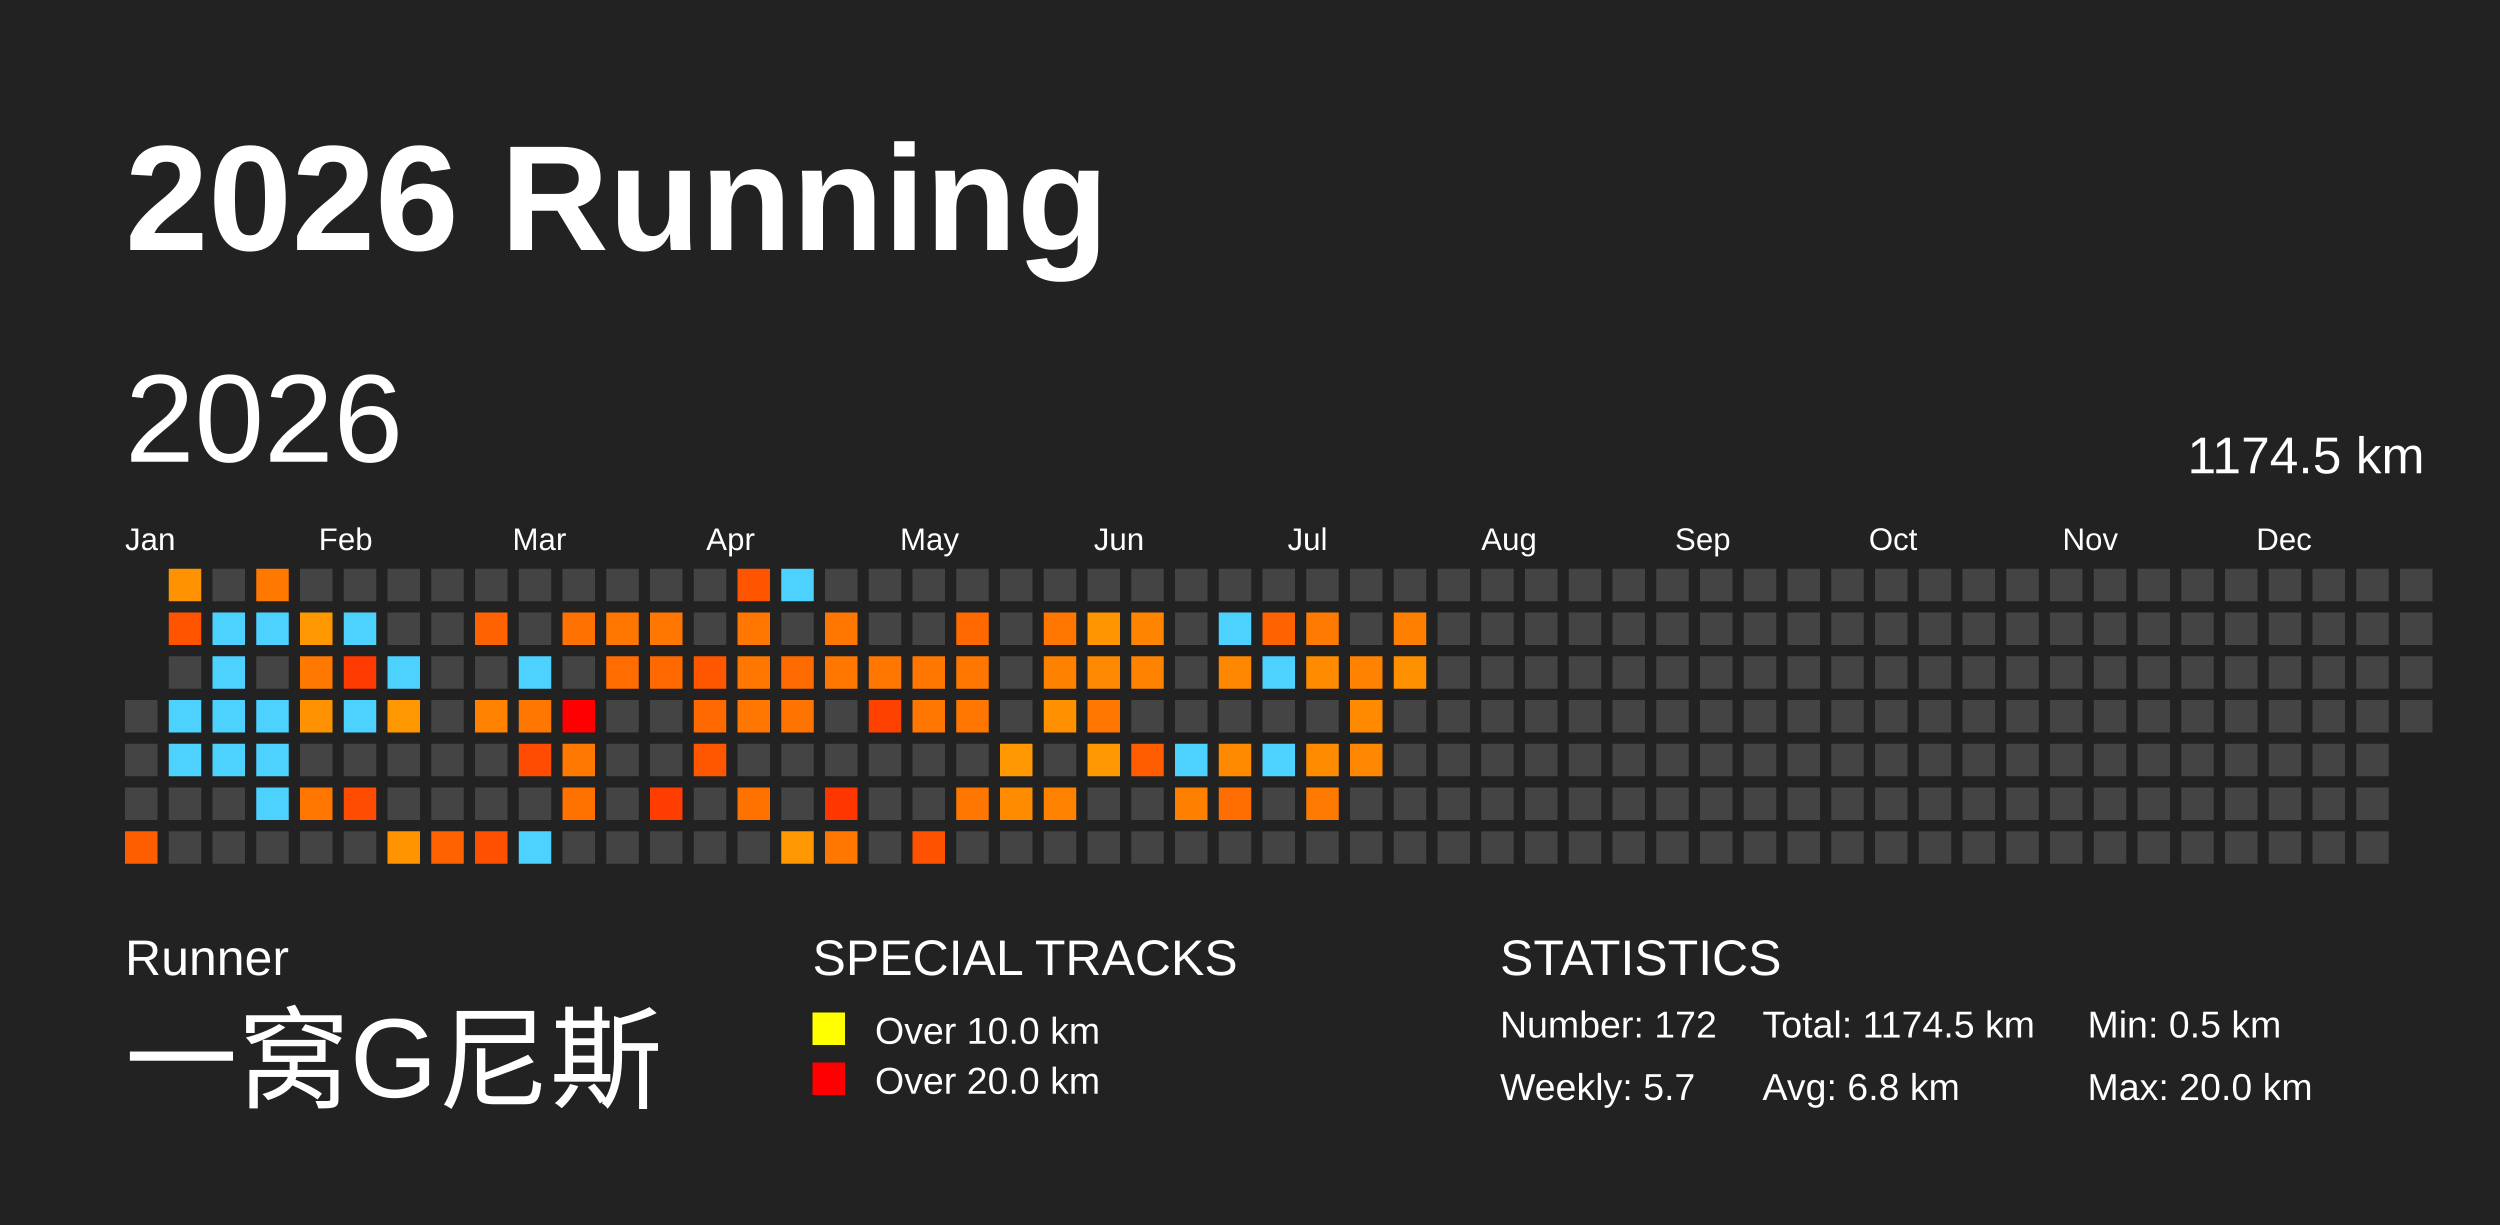
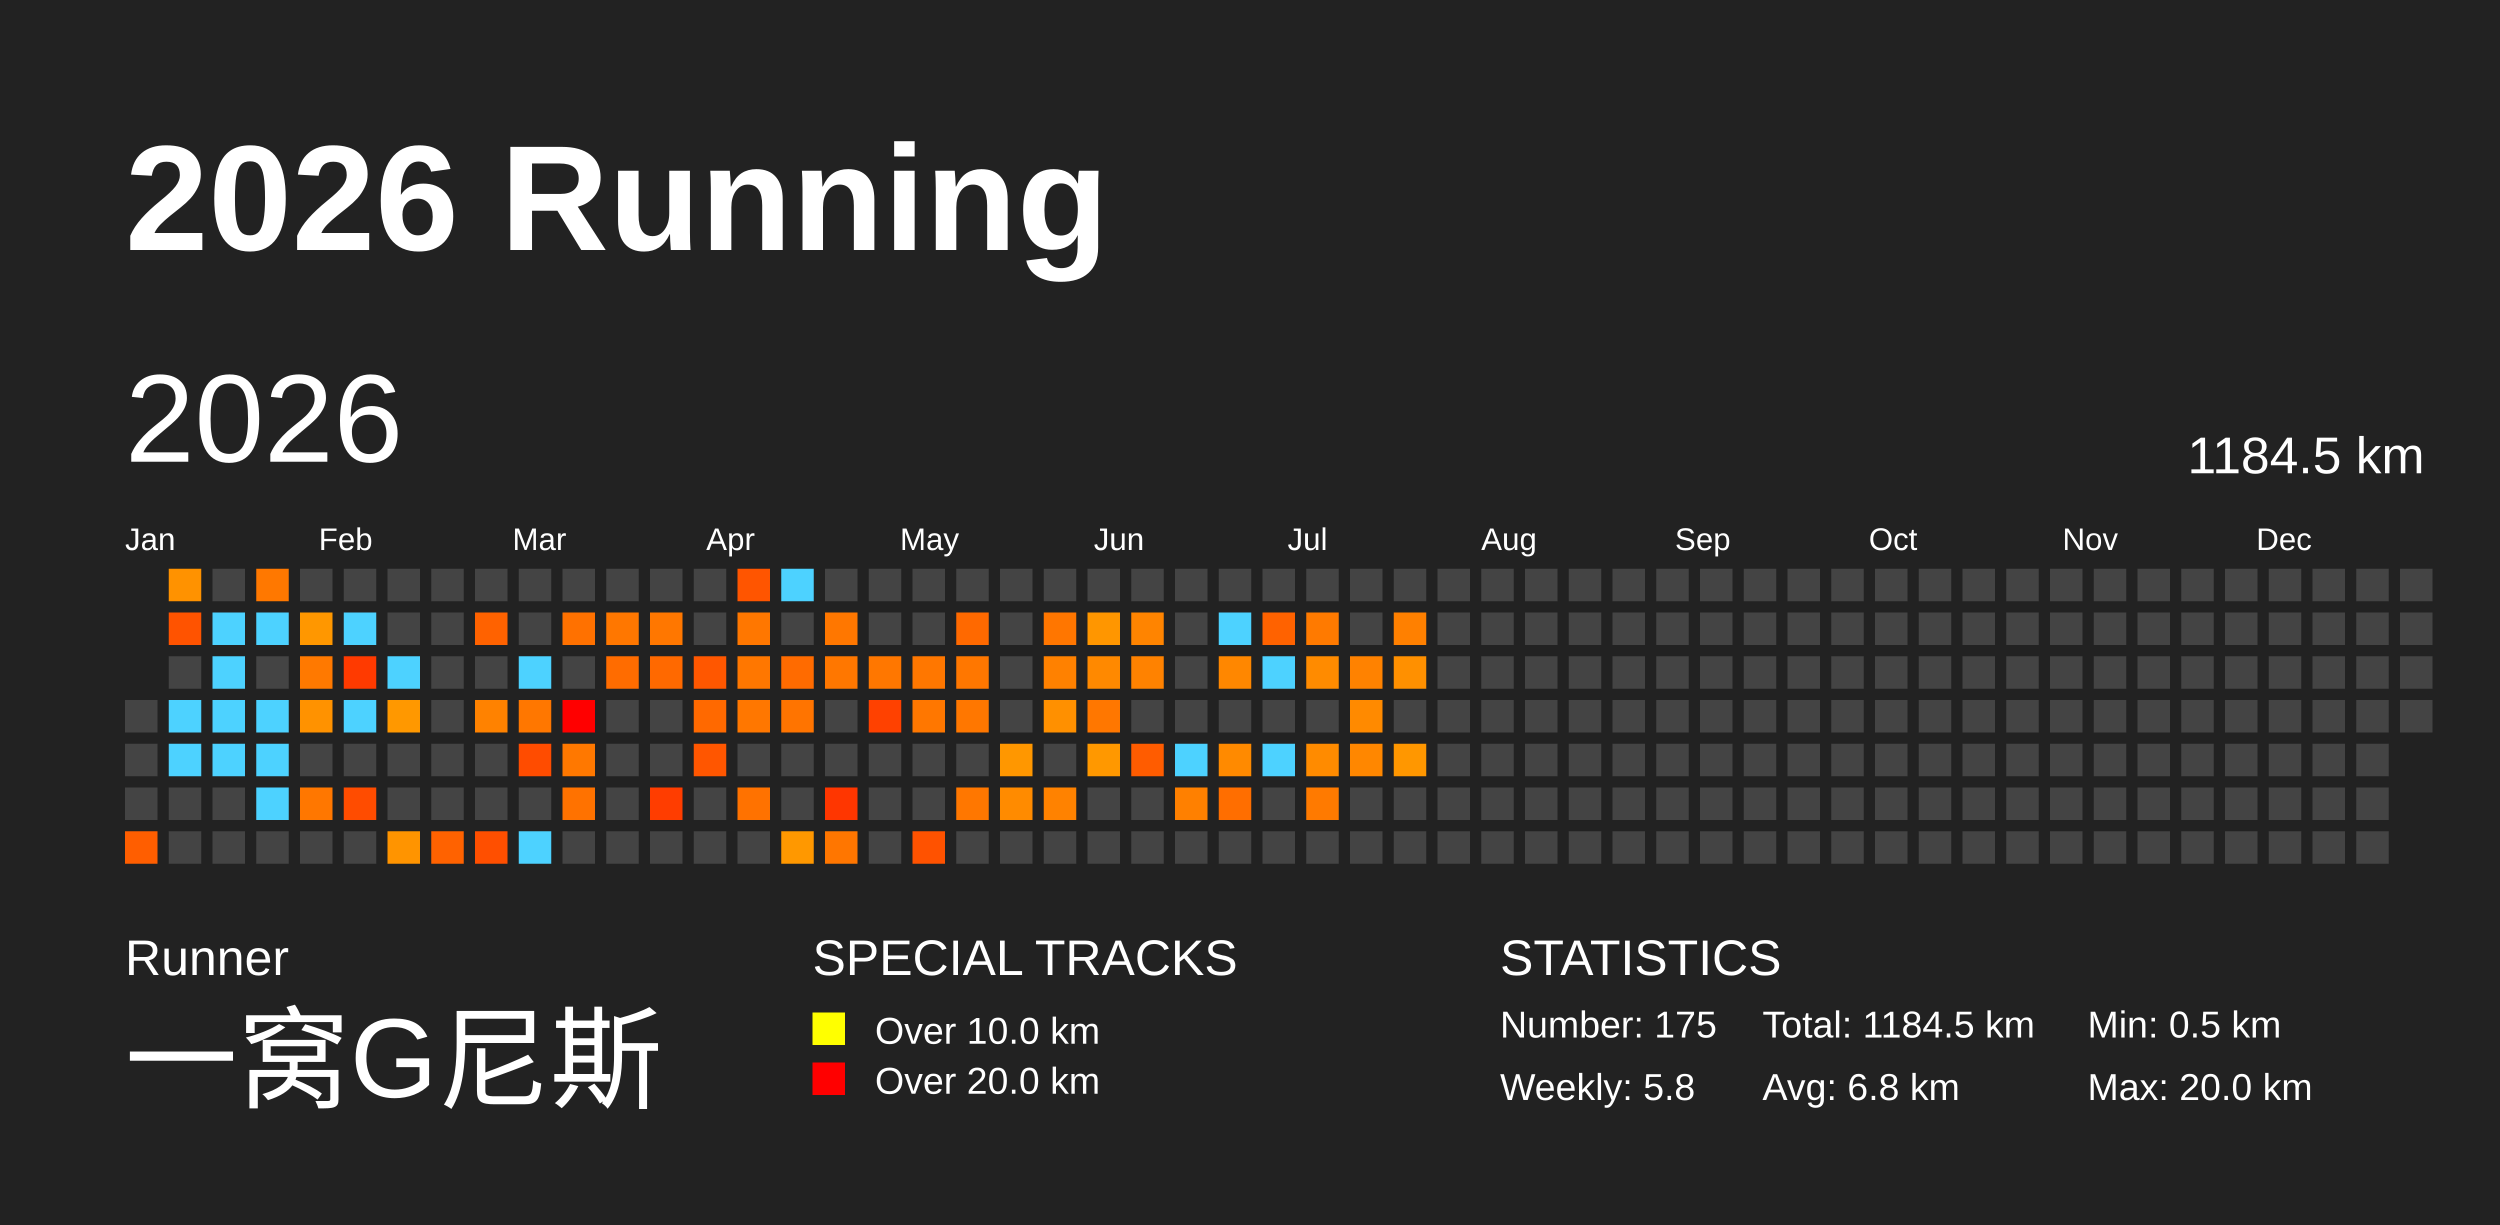
<svg xmlns="http://www.w3.org/2000/svg" baseProfile="full" height="98mm" version="1.1" viewBox="0,0,200,98" width="200mm">
  <defs />
  <rect fill="#222222" height="98" width="200" x="0" y="0" />
  <text fill="#FFFFFF" style="font-size:12px; font-family:Arial; font-weight:bold;" x="10" y="20">2026 Running</text>
  <text fill="#FFFFFF" style="font-size:4px; font-family:Arial" x="10" y="78">Runner</text>
  <text fill="#FFFFFF" style="font-size:9px; font-family:Arial" x="10" y="88">一窝G尼斯</text>
  <text fill="#FFFFFF" style="font-size:4px; font-family:Arial" x="65" y="78">SPECIAL TRACKS</text>
  <rect fill="yellow" height="2.6" width="2.6" x="65" y="81" />
  <text fill="#FFFFFF" style="font-size:3px; font-family:Arial" x="70" y="83.5">Over 10.0 km</text>
  <rect fill="red" height="2.6" width="2.6" x="65" y="85" />
  <text fill="#FFFFFF" style="font-size:3px; font-family:Arial" x="70" y="87.5">Over 20.0 km</text>
  <text fill="#FFFFFF" style="font-size:4px; font-family:Arial" x="120" y="78">STATISTICS</text>
-   <text fill="#FFFFFF" style="font-size:3px; font-family:Arial" x="120" y="83">Number: 172</text>
-   <text fill="#FFFFFF" style="font-size:3px; font-family:Arial" x="120" y="88">Weekly: 5.7</text>
-   <text fill="#FFFFFF" style="font-size:3px; font-family:Arial" x="141" y="83">Total: 1174.5 km</text>
+   <text fill="#FFFFFF" style="font-size:3px; font-family:Arial" x="120" y="83">Number: 175</text>
+   <text fill="#FFFFFF" style="font-size:3px; font-family:Arial" x="120" y="88">Weekly: 5.8</text>
+   <text fill="#FFFFFF" style="font-size:3px; font-family:Arial" x="141" y="83">Total: 1184.5 km</text>
  <text fill="#FFFFFF" style="font-size:3px; font-family:Arial" x="141" y="88">Avg: 6.8 km</text>
  <text fill="#FFFFFF" style="font-size:3px; font-family:Arial" x="167" y="83">Min: 0.5 km</text>
  <text fill="#FFFFFF" style="font-size:3px; font-family:Arial" x="167" y="88">Max: 20.0 km</text>
  <text dominant-baseline="hanging" fill="#FFFFFF" style="font-size:10.0px; font-family:Arial;" x="10" y="30">2026</text>
-   <text dominant-baseline="hanging" fill="#FFFFFF" style="font-size:4.125px; font-family:Arial;" x="175" y="35">1174.5 km</text>
+   <text dominant-baseline="hanging" fill="#FFFFFF" style="font-size:4.125px; font-family:Arial;" x="175" y="35">1184.5 km</text>
  <text fill="#FFFFFF" style="font-size:2.5px; font-family:Arial" x="10.0" y="44">Jan</text>
  <text fill="#FFFFFF" style="font-size:2.5px; font-family:Arial" x="25.5" y="44">Feb</text>
  <text fill="#FFFFFF" style="font-size:2.5px; font-family:Arial" x="41.0" y="44">Mar</text>
  <text fill="#FFFFFF" style="font-size:2.5px; font-family:Arial" x="56.5" y="44">Apr</text>
  <text fill="#FFFFFF" style="font-size:2.5px; font-family:Arial" x="72.0" y="44">May</text>
  <text fill="#FFFFFF" style="font-size:2.5px; font-family:Arial" x="87.5" y="44">Jun</text>
  <text fill="#FFFFFF" style="font-size:2.5px; font-family:Arial" x="103.0" y="44">Jul</text>
  <text fill="#FFFFFF" style="font-size:2.5px; font-family:Arial" x="118.5" y="44">Aug</text>
  <text fill="#FFFFFF" style="font-size:2.5px; font-family:Arial" x="134.0" y="44">Sep</text>
  <text fill="#FFFFFF" style="font-size:2.5px; font-family:Arial" x="149.5" y="44">Oct</text>
  <text fill="#FFFFFF" style="font-size:2.5px; font-family:Arial" x="165.0" y="44">Nov</text>
  <text fill="#FFFFFF" style="font-size:2.5px; font-family:Arial" x="180.5" y="44">Dec</text>
  <rect fill="#444444" height="2.6" width="2.6" x="10.0" y="56.0" />
  <rect fill="#444444" height="2.6" width="2.6" x="10.0" y="59.5" />
  <rect fill="#444444" height="2.6" width="2.6" x="10.0" y="63.0" />
  <rect fill="#ff5e00" height="2.6" width="2.6" x="10.0" y="66.5" />
  <rect fill="#ff9200" height="2.6" width="2.6" x="13.5" y="45.5" />
  <rect fill="#ff5300" height="2.6" width="2.6" x="13.5" y="49.0" />
  <rect fill="#444444" height="2.6" width="2.6" x="13.5" y="52.5" />
  <rect fill="#4dd2ff" height="2.6" width="2.6" x="13.5" y="56.0" />
  <rect fill="#4dd2ff" height="2.6" width="2.6" x="13.5" y="59.5" />
  <rect fill="#444444" height="2.6" width="2.6" x="13.5" y="63.0" />
  <rect fill="#444444" height="2.6" width="2.6" x="13.5" y="66.5" />
  <rect fill="#444444" height="2.6" width="2.6" x="17.0" y="45.5" />
  <rect fill="#4dd2ff" height="2.6" width="2.6" x="17.0" y="49.0" />
  <rect fill="#4dd2ff" height="2.6" width="2.6" x="17.0" y="52.5" />
  <rect fill="#4dd2ff" height="2.6" width="2.6" x="17.0" y="56.0" />
  <rect fill="#4dd2ff" height="2.6" width="2.6" x="17.0" y="59.5" />
  <rect fill="#444444" height="2.6" width="2.6" x="17.0" y="63.0" />
  <rect fill="#444444" height="2.6" width="2.6" x="17.0" y="66.5" />
  <rect fill="#ff7800" height="2.6" width="2.6" x="20.5" y="45.5" />
  <rect fill="#4dd2ff" height="2.6" width="2.6" x="20.5" y="49.0" />
  <rect fill="#444444" height="2.6" width="2.6" x="20.5" y="52.5" />
  <rect fill="#4dd2ff" height="2.6" width="2.6" x="20.5" y="56.0" />
  <rect fill="#4dd2ff" height="2.6" width="2.6" x="20.5" y="59.5" />
  <rect fill="#4dd2ff" height="2.6" width="2.6" x="20.5" y="63.0" />
  <rect fill="#444444" height="2.6" width="2.6" x="20.5" y="66.5" />
  <rect fill="#444444" height="2.6" width="2.6" x="24.0" y="45.5" />
  <rect fill="#ff9700" height="2.6" width="2.6" x="24.0" y="49.0" />
  <rect fill="#ff7900" height="2.6" width="2.6" x="24.0" y="52.5" />
  <rect fill="#ff9200" height="2.6" width="2.6" x="24.0" y="56.0" />
  <rect fill="#444444" height="2.6" width="2.6" x="24.0" y="59.5" />
  <rect fill="#ff7700" height="2.6" width="2.6" x="24.0" y="63.0" />
  <rect fill="#444444" height="2.6" width="2.6" x="24.0" y="66.5" />
  <rect fill="#444444" height="2.6" width="2.6" x="27.5" y="45.5" />
  <rect fill="#4dd2ff" height="2.6" width="2.6" x="27.5" y="49.0" />
  <rect fill="#ff3a00" height="2.6" width="2.6" x="27.5" y="52.5" />
  <rect fill="#4dd2ff" height="2.6" width="2.6" x="27.5" y="56.0" />
  <rect fill="#444444" height="2.6" width="2.6" x="27.5" y="59.5" />
  <rect fill="#ff4c00" height="2.6" width="2.6" x="27.5" y="63.0" />
  <rect fill="#444444" height="2.6" width="2.6" x="27.5" y="66.5" />
  <rect fill="#444444" height="2.6" width="2.6" x="31.0" y="45.5" />
  <rect fill="#444444" height="2.6" width="2.6" x="31.0" y="49.0" />
  <rect fill="#4dd2ff" height="2.6" width="2.6" x="31.0" y="52.5" />
  <rect fill="#ff9800" height="2.6" width="2.6" x="31.0" y="56.0" />
  <rect fill="#444444" height="2.6" width="2.6" x="31.0" y="59.5" />
  <rect fill="#444444" height="2.6" width="2.6" x="31.0" y="63.0" />
  <rect fill="#ff9400" height="2.6" width="2.6" x="31.0" y="66.5" />
  <rect fill="#444444" height="2.6" width="2.6" x="34.5" y="45.5" />
  <rect fill="#444444" height="2.6" width="2.6" x="34.5" y="49.0" />
  <rect fill="#444444" height="2.6" width="2.6" x="34.5" y="52.5" />
  <rect fill="#444444" height="2.6" width="2.6" x="34.5" y="56.0" />
  <rect fill="#444444" height="2.6" width="2.6" x="34.5" y="59.5" />
  <rect fill="#444444" height="2.6" width="2.6" x="34.5" y="63.0" />
  <rect fill="#ff6200" height="2.6" width="2.6" x="34.5" y="66.5" />
  <rect fill="#444444" height="2.6" width="2.6" x="38.0" y="45.5" />
  <rect fill="#ff6200" height="2.6" width="2.6" x="38.0" y="49.0" />
  <rect fill="#444444" height="2.6" width="2.6" x="38.0" y="52.5" />
  <rect fill="#ff8200" height="2.6" width="2.6" x="38.0" y="56.0" />
  <rect fill="#444444" height="2.6" width="2.6" x="38.0" y="59.5" />
  <rect fill="#444444" height="2.6" width="2.6" x="38.0" y="63.0" />
  <rect fill="#ff4f00" height="2.6" width="2.6" x="38.0" y="66.5" />
  <rect fill="#444444" height="2.6" width="2.6" x="41.5" y="45.5" />
  <rect fill="#444444" height="2.6" width="2.6" x="41.5" y="49.0" />
  <rect fill="#4dd2ff" height="2.6" width="2.6" x="41.5" y="52.5" />
  <rect fill="#ff7700" height="2.6" width="2.6" x="41.5" y="56.0" />
  <rect fill="#ff4c00" height="2.6" width="2.6" x="41.5" y="59.5" />
  <rect fill="#444444" height="2.6" width="2.6" x="41.5" y="63.0" />
  <rect fill="#4dd2ff" height="2.6" width="2.6" x="41.5" y="66.5" />
  <rect fill="#444444" height="2.6" width="2.6" x="45.0" y="45.5" />
  <rect fill="#ff7100" height="2.6" width="2.6" x="45.0" y="49.0" />
  <rect fill="#444444" height="2.6" width="2.6" x="45.0" y="52.5" />
  <rect fill="red" height="2.6" width="2.6" x="45.0" y="56.0" />
  <rect fill="#ff7800" height="2.6" width="2.6" x="45.0" y="59.5" />
  <rect fill="#ff7200" height="2.6" width="2.6" x="45.0" y="63.0" />
  <rect fill="#444444" height="2.6" width="2.6" x="45.0" y="66.5" />
  <rect fill="#444444" height="2.6" width="2.6" x="48.5" y="45.5" />
  <rect fill="#ff7700" height="2.6" width="2.6" x="48.5" y="49.0" />
  <rect fill="#ff6c00" height="2.6" width="2.6" x="48.5" y="52.5" />
  <rect fill="#444444" height="2.6" width="2.6" x="48.5" y="56.0" />
  <rect fill="#444444" height="2.6" width="2.6" x="48.5" y="59.5" />
  <rect fill="#444444" height="2.6" width="2.6" x="48.5" y="63.0" />
  <rect fill="#444444" height="2.6" width="2.6" x="48.5" y="66.5" />
  <rect fill="#444444" height="2.6" width="2.6" x="52.0" y="45.5" />
  <rect fill="#ff7700" height="2.6" width="2.6" x="52.0" y="49.0" />
  <rect fill="#ff6900" height="2.6" width="2.6" x="52.0" y="52.5" />
  <rect fill="#444444" height="2.6" width="2.6" x="52.0" y="56.0" />
  <rect fill="#444444" height="2.6" width="2.6" x="52.0" y="59.5" />
  <rect fill="#ff3d00" height="2.6" width="2.6" x="52.0" y="63.0" />
  <rect fill="#444444" height="2.6" width="2.6" x="52.0" y="66.5" />
  <rect fill="#444444" height="2.6" width="2.6" x="55.5" y="45.5" />
  <rect fill="#444444" height="2.6" width="2.6" x="55.5" y="49.0" />
  <rect fill="#ff5700" height="2.6" width="2.6" x="55.5" y="52.5" />
  <rect fill="#ff6900" height="2.6" width="2.6" x="55.5" y="56.0" />
  <rect fill="#ff5600" height="2.6" width="2.6" x="55.5" y="59.5" />
  <rect fill="#444444" height="2.6" width="2.6" x="55.5" y="63.0" />
  <rect fill="#444444" height="2.6" width="2.6" x="55.5" y="66.5" />
  <rect fill="#ff5500" height="2.6" width="2.6" x="59.0" y="45.5" />
  <rect fill="#ff7700" height="2.6" width="2.6" x="59.0" y="49.0" />
  <rect fill="#ff7700" height="2.6" width="2.6" x="59.0" y="52.5" />
  <rect fill="#ff7700" height="2.6" width="2.6" x="59.0" y="56.0" />
  <rect fill="#444444" height="2.6" width="2.6" x="59.0" y="59.5" />
  <rect fill="#ff7200" height="2.6" width="2.6" x="59.0" y="63.0" />
  <rect fill="#444444" height="2.6" width="2.6" x="59.0" y="66.5" />
  <rect fill="#4dd2ff" height="2.6" width="2.6" x="62.5" y="45.5" />
  <rect fill="#444444" height="2.6" width="2.6" x="62.5" y="49.0" />
  <rect fill="#ff6b00" height="2.6" width="2.6" x="62.5" y="52.5" />
  <rect fill="#ff7400" height="2.6" width="2.6" x="62.5" y="56.0" />
  <rect fill="#444444" height="2.6" width="2.6" x="62.5" y="59.5" />
  <rect fill="#444444" height="2.6" width="2.6" x="62.5" y="63.0" />
  <rect fill="#ff9800" height="2.6" width="2.6" x="62.5" y="66.5" />
  <rect fill="#444444" height="2.6" width="2.6" x="66.0" y="45.5" />
  <rect fill="#ff7700" height="2.6" width="2.6" x="66.0" y="49.0" />
  <rect fill="#ff7700" height="2.6" width="2.6" x="66.0" y="52.5" />
  <rect fill="#444444" height="2.6" width="2.6" x="66.0" y="56.0" />
  <rect fill="#444444" height="2.6" width="2.6" x="66.0" y="59.5" />
  <rect fill="#ff3600" height="2.6" width="2.6" x="66.0" y="63.0" />
  <rect fill="#ff7600" height="2.6" width="2.6" x="66.0" y="66.5" />
  <rect fill="#444444" height="2.6" width="2.6" x="69.5" y="45.5" />
  <rect fill="#444444" height="2.6" width="2.6" x="69.5" y="49.0" />
  <rect fill="#ff7700" height="2.6" width="2.6" x="69.5" y="52.5" />
  <rect fill="#ff4100" height="2.6" width="2.6" x="69.5" y="56.0" />
  <rect fill="#444444" height="2.6" width="2.6" x="69.5" y="59.5" />
  <rect fill="#444444" height="2.6" width="2.6" x="69.5" y="63.0" />
  <rect fill="#444444" height="2.6" width="2.6" x="69.5" y="66.5" />
  <rect fill="#444444" height="2.6" width="2.6" x="73.0" y="45.5" />
  <rect fill="#444444" height="2.6" width="2.6" x="73.0" y="49.0" />
  <rect fill="#ff7700" height="2.6" width="2.6" x="73.0" y="52.5" />
  <rect fill="#ff7700" height="2.6" width="2.6" x="73.0" y="56.0" />
  <rect fill="#444444" height="2.6" width="2.6" x="73.0" y="59.5" />
  <rect fill="#444444" height="2.6" width="2.6" x="73.0" y="63.0" />
  <rect fill="#ff5200" height="2.6" width="2.6" x="73.0" y="66.5" />
  <rect fill="#444444" height="2.6" width="2.6" x="76.5" y="45.5" />
  <rect fill="#ff6900" height="2.6" width="2.6" x="76.5" y="49.0" />
  <rect fill="#ff7700" height="2.6" width="2.6" x="76.5" y="52.5" />
  <rect fill="#ff7700" height="2.6" width="2.6" x="76.5" y="56.0" />
  <rect fill="#444444" height="2.6" width="2.6" x="76.5" y="59.5" />
  <rect fill="#ff7700" height="2.6" width="2.6" x="76.5" y="63.0" />
  <rect fill="#444444" height="2.6" width="2.6" x="76.5" y="66.5" />
  <rect fill="#444444" height="2.6" width="2.6" x="80.0" y="45.5" />
  <rect fill="#444444" height="2.6" width="2.6" x="80.0" y="49.0" />
  <rect fill="#444444" height="2.6" width="2.6" x="80.0" y="52.5" />
  <rect fill="#444444" height="2.6" width="2.6" x="80.0" y="56.0" />
  <rect fill="#ff9700" height="2.6" width="2.6" x="80.0" y="59.5" />
  <rect fill="#ff8b00" height="2.6" width="2.6" x="80.0" y="63.0" />
  <rect fill="#444444" height="2.6" width="2.6" x="80.0" y="66.5" />
  <rect fill="#444444" height="2.6" width="2.6" x="83.5" y="45.5" />
  <rect fill="#ff7600" height="2.6" width="2.6" x="83.5" y="49.0" />
  <rect fill="#ff8100" height="2.6" width="2.6" x="83.5" y="52.5" />
  <rect fill="#ff9000" height="2.6" width="2.6" x="83.5" y="56.0" />
  <rect fill="#444444" height="2.6" width="2.6" x="83.5" y="59.5" />
  <rect fill="#ff8200" height="2.6" width="2.6" x="83.5" y="63.0" />
  <rect fill="#444444" height="2.6" width="2.6" x="83.5" y="66.5" />
  <rect fill="#444444" height="2.6" width="2.6" x="87.0" y="45.5" />
  <rect fill="#ff9600" height="2.6" width="2.6" x="87.0" y="49.0" />
  <rect fill="#ff8900" height="2.6" width="2.6" x="87.0" y="52.5" />
  <rect fill="#ff7700" height="2.6" width="2.6" x="87.0" y="56.0" />
  <rect fill="#ff9800" height="2.6" width="2.6" x="87.0" y="59.5" />
  <rect fill="#444444" height="2.6" width="2.6" x="87.0" y="63.0" />
  <rect fill="#444444" height="2.6" width="2.6" x="87.0" y="66.5" />
  <rect fill="#444444" height="2.6" width="2.6" x="90.5" y="45.5" />
  <rect fill="#ff8400" height="2.6" width="2.6" x="90.5" y="49.0" />
  <rect fill="#ff8200" height="2.6" width="2.6" x="90.5" y="52.5" />
  <rect fill="#444444" height="2.6" width="2.6" x="90.5" y="56.0" />
  <rect fill="#ff5c00" height="2.6" width="2.6" x="90.5" y="59.5" />
  <rect fill="#444444" height="2.6" width="2.6" x="90.5" y="63.0" />
  <rect fill="#444444" height="2.6" width="2.6" x="90.5" y="66.5" />
  <rect fill="#444444" height="2.6" width="2.6" x="94.0" y="45.5" />
  <rect fill="#444444" height="2.6" width="2.6" x="94.0" y="49.0" />
  <rect fill="#444444" height="2.6" width="2.6" x="94.0" y="52.5" />
  <rect fill="#444444" height="2.6" width="2.6" x="94.0" y="56.0" />
  <rect fill="#4dd2ff" height="2.6" width="2.6" x="94.0" y="59.5" />
  <rect fill="#ff8000" height="2.6" width="2.6" x="94.0" y="63.0" />
  <rect fill="#444444" height="2.6" width="2.6" x="94.0" y="66.5" />
  <rect fill="#444444" height="2.6" width="2.6" x="97.5" y="45.5" />
  <rect fill="#4dd2ff" height="2.6" width="2.6" x="97.5" y="49.0" />
  <rect fill="#ff8700" height="2.6" width="2.6" x="97.5" y="52.5" />
  <rect fill="#444444" height="2.6" width="2.6" x="97.5" y="56.0" />
  <rect fill="#ff8a00" height="2.6" width="2.6" x="97.5" y="59.5" />
  <rect fill="#ff6e00" height="2.6" width="2.6" x="97.5" y="63.0" />
  <rect fill="#444444" height="2.6" width="2.6" x="97.5" y="66.5" />
  <rect fill="#444444" height="2.6" width="2.6" x="101.0" y="45.5" />
  <rect fill="#ff6200" height="2.6" width="2.6" x="101.0" y="49.0" />
  <rect fill="#4dd2ff" height="2.6" width="2.6" x="101.0" y="52.5" />
  <rect fill="#444444" height="2.6" width="2.6" x="101.0" y="56.0" />
  <rect fill="#4dd2ff" height="2.6" width="2.6" x="101.0" y="59.5" />
  <rect fill="#444444" height="2.6" width="2.6" x="101.0" y="63.0" />
  <rect fill="#444444" height="2.6" width="2.6" x="101.0" y="66.5" />
  <rect fill="#444444" height="2.6" width="2.6" x="104.5" y="45.5" />
  <rect fill="#ff7a00" height="2.6" width="2.6" x="104.5" y="49.0" />
  <rect fill="#ff8b00" height="2.6" width="2.6" x="104.5" y="52.5" />
  <rect fill="#444444" height="2.6" width="2.6" x="104.5" y="56.0" />
  <rect fill="#ff8b00" height="2.6" width="2.6" x="104.5" y="59.5" />
  <rect fill="#ff7a00" height="2.6" width="2.6" x="104.5" y="63.0" />
  <rect fill="#444444" height="2.6" width="2.6" x="104.5" y="66.5" />
  <rect fill="#444444" height="2.6" width="2.6" x="108.0" y="45.5" />
  <rect fill="#444444" height="2.6" width="2.6" x="108.0" y="49.0" />
  <rect fill="#ff8200" height="2.6" width="2.6" x="108.0" y="52.5" />
  <rect fill="#ff8a00" height="2.6" width="2.6" x="108.0" y="56.0" />
  <rect fill="#ff8700" height="2.6" width="2.6" x="108.0" y="59.5" />
  <rect fill="#444444" height="2.6" width="2.6" x="108.0" y="63.0" />
  <rect fill="#444444" height="2.6" width="2.6" x="108.0" y="66.5" />
  <rect fill="#444444" height="2.6" width="2.6" x="111.5" y="45.5" />
  <rect fill="#ff8000" height="2.6" width="2.6" x="111.5" y="49.0" />
  <rect fill="#ff9000" height="2.6" width="2.6" x="111.5" y="52.5" />
  <rect fill="#444444" height="2.6" width="2.6" x="111.5" y="56.0" />
-   <rect fill="#444444" height="2.6" width="2.6" x="111.5" y="59.5" />
+   <rect fill="#ff9700" height="2.6" width="2.6" x="111.5" y="59.5" />
  <rect fill="#444444" height="2.6" width="2.6" x="111.5" y="63.0" />
  <rect fill="#444444" height="2.6" width="2.6" x="111.5" y="66.5" />
  <rect fill="#444444" height="2.6" width="2.6" x="115.0" y="45.5" />
  <rect fill="#444444" height="2.6" width="2.6" x="115.0" y="49.0" />
  <rect fill="#444444" height="2.6" width="2.6" x="115.0" y="52.5" />
  <rect fill="#444444" height="2.6" width="2.6" x="115.0" y="56.0" />
  <rect fill="#444444" height="2.6" width="2.6" x="115.0" y="59.5" />
  <rect fill="#444444" height="2.6" width="2.6" x="115.0" y="63.0" />
  <rect fill="#444444" height="2.6" width="2.6" x="115.0" y="66.5" />
  <rect fill="#444444" height="2.6" width="2.6" x="118.5" y="45.5" />
  <rect fill="#444444" height="2.6" width="2.6" x="118.5" y="49.0" />
  <rect fill="#444444" height="2.6" width="2.6" x="118.5" y="52.5" />
  <rect fill="#444444" height="2.6" width="2.6" x="118.5" y="56.0" />
  <rect fill="#444444" height="2.6" width="2.6" x="118.5" y="59.5" />
  <rect fill="#444444" height="2.6" width="2.6" x="118.5" y="63.0" />
  <rect fill="#444444" height="2.6" width="2.6" x="118.5" y="66.5" />
  <rect fill="#444444" height="2.6" width="2.6" x="122.0" y="45.5" />
  <rect fill="#444444" height="2.6" width="2.6" x="122.0" y="49.0" />
  <rect fill="#444444" height="2.6" width="2.6" x="122.0" y="52.5" />
  <rect fill="#444444" height="2.6" width="2.6" x="122.0" y="56.0" />
  <rect fill="#444444" height="2.6" width="2.6" x="122.0" y="59.5" />
  <rect fill="#444444" height="2.6" width="2.6" x="122.0" y="63.0" />
  <rect fill="#444444" height="2.6" width="2.6" x="122.0" y="66.5" />
  <rect fill="#444444" height="2.6" width="2.6" x="125.5" y="45.5" />
  <rect fill="#444444" height="2.6" width="2.6" x="125.5" y="49.0" />
  <rect fill="#444444" height="2.6" width="2.6" x="125.5" y="52.5" />
  <rect fill="#444444" height="2.6" width="2.6" x="125.5" y="56.0" />
  <rect fill="#444444" height="2.6" width="2.6" x="125.5" y="59.5" />
  <rect fill="#444444" height="2.6" width="2.6" x="125.5" y="63.0" />
  <rect fill="#444444" height="2.6" width="2.6" x="125.5" y="66.5" />
  <rect fill="#444444" height="2.6" width="2.6" x="129.0" y="45.5" />
  <rect fill="#444444" height="2.6" width="2.6" x="129.0" y="49.0" />
  <rect fill="#444444" height="2.6" width="2.6" x="129.0" y="52.5" />
  <rect fill="#444444" height="2.6" width="2.6" x="129.0" y="56.0" />
  <rect fill="#444444" height="2.6" width="2.6" x="129.0" y="59.5" />
  <rect fill="#444444" height="2.6" width="2.6" x="129.0" y="63.0" />
  <rect fill="#444444" height="2.6" width="2.6" x="129.0" y="66.5" />
  <rect fill="#444444" height="2.6" width="2.6" x="132.5" y="45.5" />
  <rect fill="#444444" height="2.6" width="2.6" x="132.5" y="49.0" />
  <rect fill="#444444" height="2.6" width="2.6" x="132.5" y="52.5" />
  <rect fill="#444444" height="2.6" width="2.6" x="132.5" y="56.0" />
  <rect fill="#444444" height="2.6" width="2.6" x="132.5" y="59.5" />
  <rect fill="#444444" height="2.6" width="2.6" x="132.5" y="63.0" />
  <rect fill="#444444" height="2.6" width="2.6" x="132.5" y="66.5" />
  <rect fill="#444444" height="2.6" width="2.6" x="136.0" y="45.5" />
  <rect fill="#444444" height="2.6" width="2.6" x="136.0" y="49.0" />
  <rect fill="#444444" height="2.6" width="2.6" x="136.0" y="52.5" />
  <rect fill="#444444" height="2.6" width="2.6" x="136.0" y="56.0" />
  <rect fill="#444444" height="2.6" width="2.6" x="136.0" y="59.5" />
  <rect fill="#444444" height="2.6" width="2.6" x="136.0" y="63.0" />
  <rect fill="#444444" height="2.6" width="2.6" x="136.0" y="66.5" />
  <rect fill="#444444" height="2.6" width="2.6" x="139.5" y="45.5" />
  <rect fill="#444444" height="2.6" width="2.6" x="139.5" y="49.0" />
  <rect fill="#444444" height="2.6" width="2.6" x="139.5" y="52.5" />
  <rect fill="#444444" height="2.6" width="2.6" x="139.5" y="56.0" />
  <rect fill="#444444" height="2.6" width="2.6" x="139.5" y="59.5" />
  <rect fill="#444444" height="2.6" width="2.6" x="139.5" y="63.0" />
  <rect fill="#444444" height="2.6" width="2.6" x="139.5" y="66.5" />
  <rect fill="#444444" height="2.6" width="2.6" x="143.0" y="45.5" />
  <rect fill="#444444" height="2.6" width="2.6" x="143.0" y="49.0" />
  <rect fill="#444444" height="2.6" width="2.6" x="143.0" y="52.5" />
  <rect fill="#444444" height="2.6" width="2.6" x="143.0" y="56.0" />
  <rect fill="#444444" height="2.6" width="2.6" x="143.0" y="59.5" />
  <rect fill="#444444" height="2.6" width="2.6" x="143.0" y="63.0" />
  <rect fill="#444444" height="2.6" width="2.6" x="143.0" y="66.5" />
  <rect fill="#444444" height="2.6" width="2.6" x="146.5" y="45.5" />
  <rect fill="#444444" height="2.6" width="2.6" x="146.5" y="49.0" />
  <rect fill="#444444" height="2.6" width="2.6" x="146.5" y="52.5" />
  <rect fill="#444444" height="2.6" width="2.6" x="146.5" y="56.0" />
  <rect fill="#444444" height="2.6" width="2.6" x="146.5" y="59.5" />
  <rect fill="#444444" height="2.6" width="2.6" x="146.5" y="63.0" />
  <rect fill="#444444" height="2.6" width="2.6" x="146.5" y="66.5" />
  <rect fill="#444444" height="2.6" width="2.6" x="150.0" y="45.5" />
  <rect fill="#444444" height="2.6" width="2.6" x="150.0" y="49.0" />
  <rect fill="#444444" height="2.6" width="2.6" x="150.0" y="52.5" />
  <rect fill="#444444" height="2.6" width="2.6" x="150.0" y="56.0" />
  <rect fill="#444444" height="2.6" width="2.6" x="150.0" y="59.5" />
  <rect fill="#444444" height="2.6" width="2.6" x="150.0" y="63.0" />
  <rect fill="#444444" height="2.6" width="2.6" x="150.0" y="66.5" />
  <rect fill="#444444" height="2.6" width="2.6" x="153.5" y="45.5" />
  <rect fill="#444444" height="2.6" width="2.6" x="153.5" y="49.0" />
  <rect fill="#444444" height="2.6" width="2.6" x="153.5" y="52.5" />
  <rect fill="#444444" height="2.6" width="2.6" x="153.5" y="56.0" />
  <rect fill="#444444" height="2.6" width="2.6" x="153.5" y="59.5" />
  <rect fill="#444444" height="2.6" width="2.6" x="153.5" y="63.0" />
  <rect fill="#444444" height="2.6" width="2.6" x="153.5" y="66.5" />
  <rect fill="#444444" height="2.6" width="2.6" x="157.0" y="45.5" />
  <rect fill="#444444" height="2.6" width="2.6" x="157.0" y="49.0" />
  <rect fill="#444444" height="2.6" width="2.6" x="157.0" y="52.5" />
  <rect fill="#444444" height="2.6" width="2.6" x="157.0" y="56.0" />
  <rect fill="#444444" height="2.6" width="2.6" x="157.0" y="59.5" />
  <rect fill="#444444" height="2.6" width="2.6" x="157.0" y="63.0" />
  <rect fill="#444444" height="2.6" width="2.6" x="157.0" y="66.5" />
  <rect fill="#444444" height="2.6" width="2.6" x="160.5" y="45.5" />
  <rect fill="#444444" height="2.6" width="2.6" x="160.5" y="49.0" />
  <rect fill="#444444" height="2.6" width="2.6" x="160.5" y="52.5" />
  <rect fill="#444444" height="2.6" width="2.6" x="160.5" y="56.0" />
  <rect fill="#444444" height="2.6" width="2.6" x="160.5" y="59.5" />
  <rect fill="#444444" height="2.6" width="2.6" x="160.5" y="63.0" />
  <rect fill="#444444" height="2.6" width="2.6" x="160.5" y="66.5" />
  <rect fill="#444444" height="2.6" width="2.6" x="164.0" y="45.5" />
  <rect fill="#444444" height="2.6" width="2.6" x="164.0" y="49.0" />
  <rect fill="#444444" height="2.6" width="2.6" x="164.0" y="52.5" />
  <rect fill="#444444" height="2.6" width="2.6" x="164.0" y="56.0" />
  <rect fill="#444444" height="2.6" width="2.6" x="164.0" y="59.5" />
  <rect fill="#444444" height="2.6" width="2.6" x="164.0" y="63.0" />
  <rect fill="#444444" height="2.6" width="2.6" x="164.0" y="66.5" />
  <rect fill="#444444" height="2.6" width="2.6" x="167.5" y="45.5" />
  <rect fill="#444444" height="2.6" width="2.6" x="167.5" y="49.0" />
  <rect fill="#444444" height="2.6" width="2.6" x="167.5" y="52.5" />
  <rect fill="#444444" height="2.6" width="2.6" x="167.5" y="56.0" />
  <rect fill="#444444" height="2.6" width="2.6" x="167.5" y="59.5" />
  <rect fill="#444444" height="2.6" width="2.6" x="167.5" y="63.0" />
  <rect fill="#444444" height="2.6" width="2.6" x="167.5" y="66.5" />
  <rect fill="#444444" height="2.6" width="2.6" x="171.0" y="45.5" />
  <rect fill="#444444" height="2.6" width="2.6" x="171.0" y="49.0" />
  <rect fill="#444444" height="2.6" width="2.6" x="171.0" y="52.5" />
  <rect fill="#444444" height="2.6" width="2.6" x="171.0" y="56.0" />
  <rect fill="#444444" height="2.6" width="2.6" x="171.0" y="59.5" />
  <rect fill="#444444" height="2.6" width="2.6" x="171.0" y="63.0" />
  <rect fill="#444444" height="2.6" width="2.6" x="171.0" y="66.5" />
  <rect fill="#444444" height="2.6" width="2.6" x="174.5" y="45.5" />
  <rect fill="#444444" height="2.6" width="2.6" x="174.5" y="49.0" />
  <rect fill="#444444" height="2.6" width="2.6" x="174.5" y="52.5" />
  <rect fill="#444444" height="2.6" width="2.6" x="174.5" y="56.0" />
  <rect fill="#444444" height="2.6" width="2.6" x="174.5" y="59.5" />
  <rect fill="#444444" height="2.6" width="2.6" x="174.5" y="63.0" />
  <rect fill="#444444" height="2.6" width="2.6" x="174.5" y="66.5" />
  <rect fill="#444444" height="2.6" width="2.6" x="178.0" y="45.5" />
  <rect fill="#444444" height="2.6" width="2.6" x="178.0" y="49.0" />
  <rect fill="#444444" height="2.6" width="2.6" x="178.0" y="52.5" />
  <rect fill="#444444" height="2.6" width="2.6" x="178.0" y="56.0" />
  <rect fill="#444444" height="2.6" width="2.6" x="178.0" y="59.5" />
  <rect fill="#444444" height="2.6" width="2.6" x="178.0" y="63.0" />
  <rect fill="#444444" height="2.6" width="2.6" x="178.0" y="66.5" />
  <rect fill="#444444" height="2.6" width="2.6" x="181.5" y="45.5" />
  <rect fill="#444444" height="2.6" width="2.6" x="181.5" y="49.0" />
  <rect fill="#444444" height="2.6" width="2.6" x="181.5" y="52.5" />
  <rect fill="#444444" height="2.6" width="2.6" x="181.5" y="56.0" />
  <rect fill="#444444" height="2.6" width="2.6" x="181.5" y="59.5" />
  <rect fill="#444444" height="2.6" width="2.6" x="181.5" y="63.0" />
  <rect fill="#444444" height="2.6" width="2.6" x="181.5" y="66.5" />
  <rect fill="#444444" height="2.6" width="2.6" x="185.0" y="45.5" />
  <rect fill="#444444" height="2.6" width="2.6" x="185.0" y="49.0" />
  <rect fill="#444444" height="2.6" width="2.6" x="185.0" y="52.5" />
  <rect fill="#444444" height="2.6" width="2.6" x="185.0" y="56.0" />
  <rect fill="#444444" height="2.6" width="2.6" x="185.0" y="59.5" />
  <rect fill="#444444" height="2.6" width="2.6" x="185.0" y="63.0" />
  <rect fill="#444444" height="2.6" width="2.6" x="185.0" y="66.5" />
  <rect fill="#444444" height="2.6" width="2.6" x="188.5" y="45.5" />
  <rect fill="#444444" height="2.6" width="2.6" x="188.5" y="49.0" />
  <rect fill="#444444" height="2.6" width="2.6" x="188.5" y="52.5" />
  <rect fill="#444444" height="2.6" width="2.6" x="188.5" y="56.0" />
  <rect fill="#444444" height="2.6" width="2.6" x="188.5" y="59.5" />
  <rect fill="#444444" height="2.6" width="2.6" x="188.5" y="63.0" />
  <rect fill="#444444" height="2.6" width="2.6" x="188.5" y="66.5" />
  <rect fill="#444444" height="2.6" width="2.6" x="192.0" y="45.5" />
  <rect fill="#444444" height="2.6" width="2.6" x="192.0" y="49.0" />
  <rect fill="#444444" height="2.6" width="2.6" x="192.0" y="52.5" />
  <rect fill="#444444" height="2.6" width="2.6" x="192.0" y="56.0" />
</svg>
